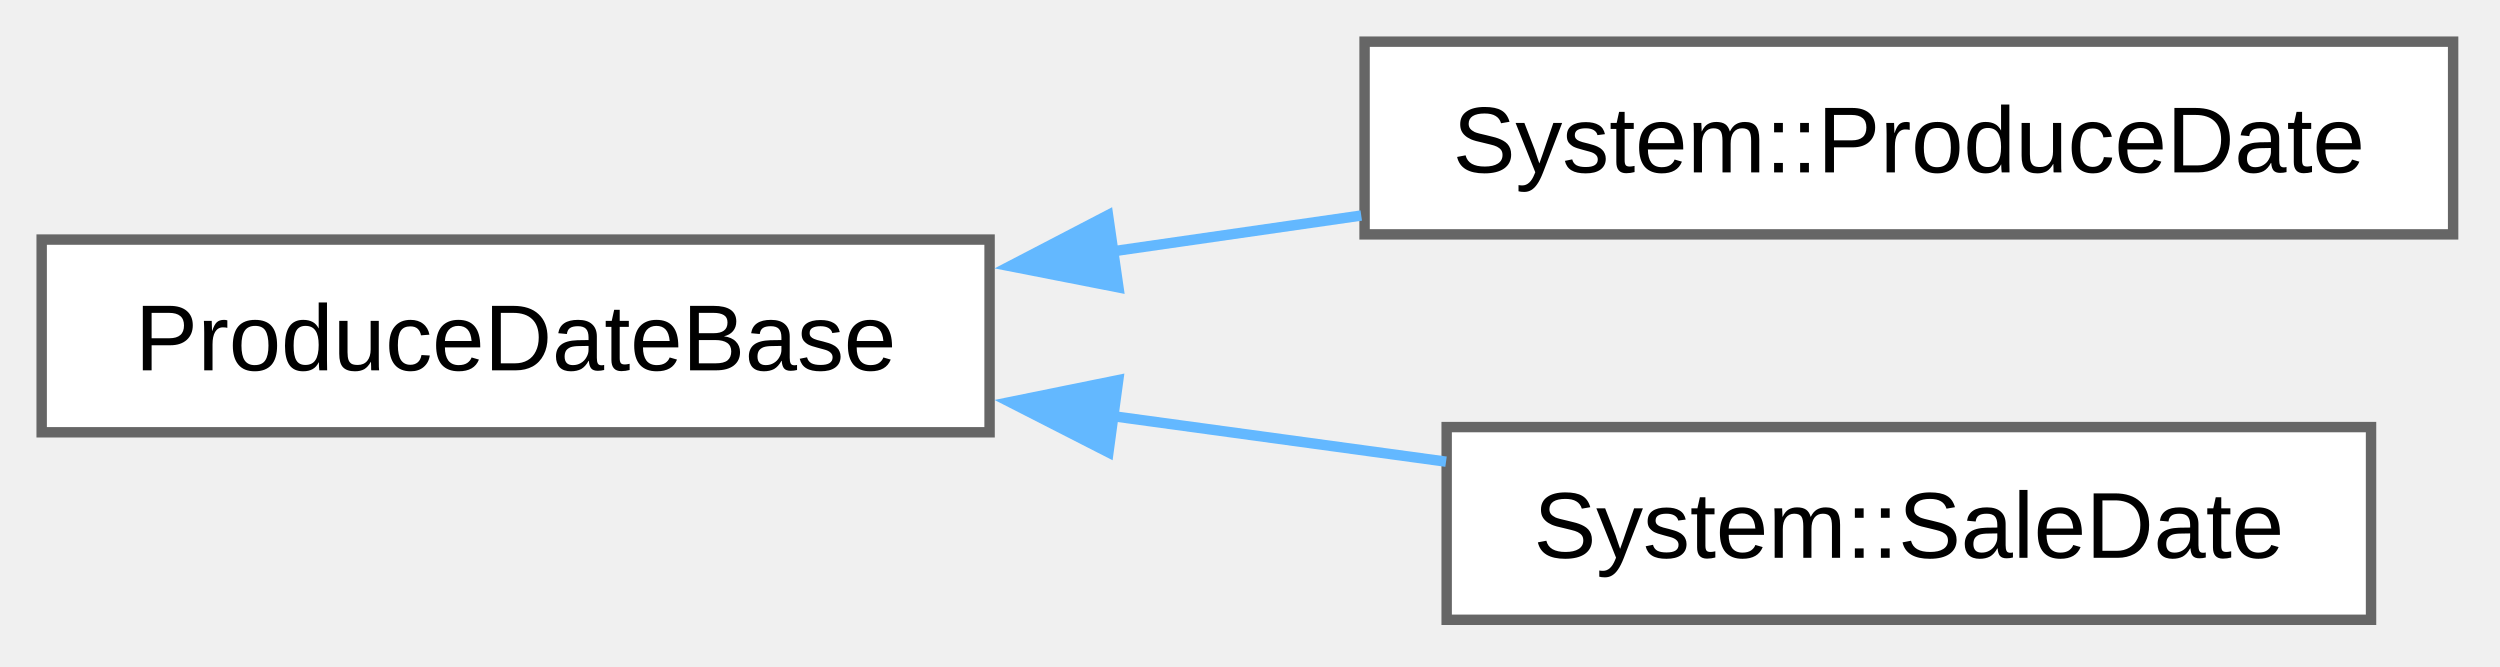
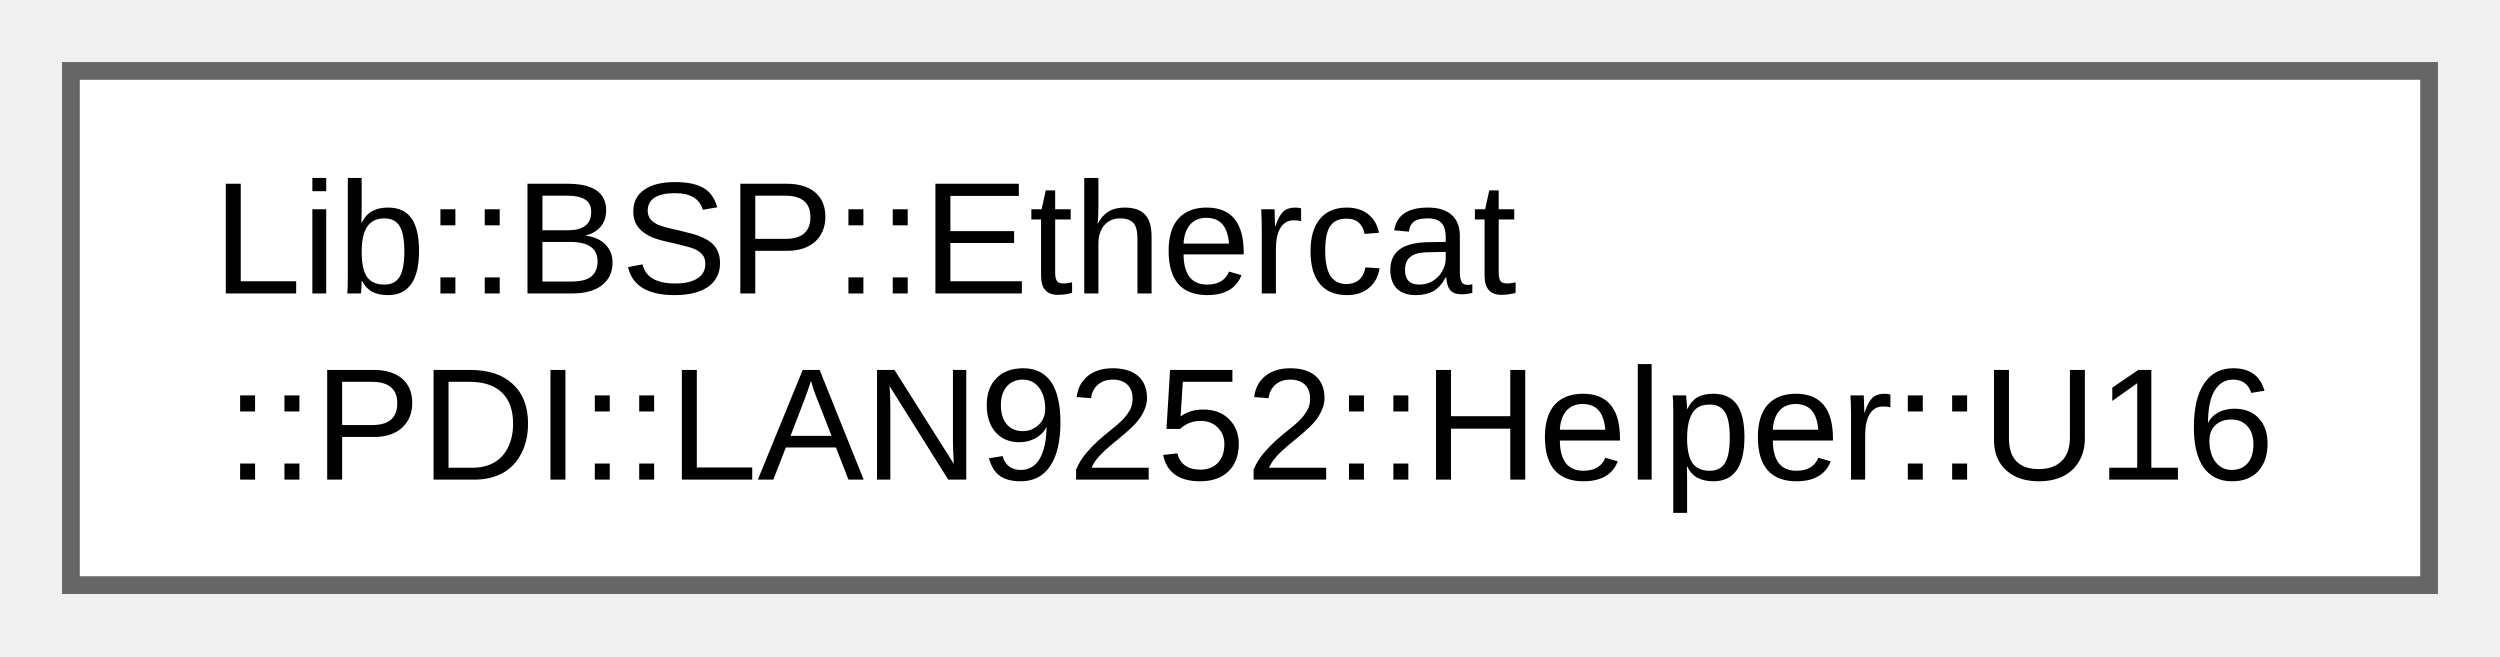
- <svg xmlns="http://www.w3.org/2000/svg" xmlns:xlink="http://www.w3.org/1999/xlink" width="240pt" height="64pt" viewBox="0.00 0.00 240.00 64.00">
-   <g id="graph0" class="graph" transform="scale(1 1) rotate(0) translate(4 59.5)">
+ <svg xmlns="http://www.w3.org/2000/svg" xmlns:xlink="http://www.w3.org/1999/xlink" width="141pt" height="37pt" viewBox="0.00 0.00 141.00 37.00">
+   <g id="graph0" class="graph" transform="scale(1 1) rotate(0) translate(4 33)">
    <g id="Node000000" class="node">
      <g id="a_Node000000">
-         <a xlink:href="d0/d0a/a00743.html" target="_top" xlink:title=" ">
-           <polygon fill="white" stroke="#666666" points="91,-36.5 0,-36.5 0,-18 91,-18 91,-36.5" />
-           <text xml:space="preserve" text-anchor="middle" x="45.5" y="-23.95" font-family="Arial" font-size="9.00">ProduceDateBase</text>
-         </a>
-       </g>
-     </g>
-     <g id="Node000001" class="node">
-       <g id="a_Node000001">
-         <a xlink:href="d3/d29/a00419.html" target="_top" xlink:title="Production date wrapper for firmware builds.">
-           <polygon fill="white" stroke="#666666" points="231.5,-55.5 127,-55.5 127,-37 231.5,-37 231.5,-55.5" />
-           <text xml:space="preserve" text-anchor="middle" x="179.25" y="-42.95" font-family="Arial" font-size="9.00">System::ProduceDate</text>
-         </a>
-       </g>
-     </g>
-     <g id="edge23_Node000000_Node000001" class="edge">
-       <g id="a_edge23_Node000000_Node000001">
-         <a xlink:title=" ">
-           <path fill="none" stroke="#63b8ff" d="M102.59,-35.34C110.59,-36.49 118.78,-37.67 126.68,-38.81" />
-           <polygon fill="#63b8ff" stroke="#63b8ff" points="103.37,-31.91 92.97,-33.95 102.37,-38.84 103.37,-31.91" />
-         </a>
-       </g>
-     </g>
-     <g id="Node000002" class="node">
-       <g id="a_Node000002">
-         <a xlink:href="d1/d05/a00423.html" target="_top" xlink:title="SaleDate type for product sale date representation.">
-           <polygon fill="white" stroke="#666666" points="223.62,-18.5 134.88,-18.5 134.88,0 223.62,0 223.62,-18.5" />
-           <text xml:space="preserve" text-anchor="middle" x="179.25" y="-5.95" font-family="Arial" font-size="9.00">System::SaleDate</text>
-         </a>
-       </g>
-     </g>
-     <g id="edge24_Node000000_Node000002" class="edge">
-       <g id="a_edge24_Node000000_Node000002">
-         <a xlink:title=" ">
-           <path fill="none" stroke="#63b8ff" d="M102.54,-19.59C113.34,-18.12 124.49,-16.59 134.82,-15.18" />
-           <polygon fill="#63b8ff" stroke="#63b8ff" points="102.41,-16.08 92.97,-20.9 103.35,-23.01 102.41,-16.08" />
+         <a xlink:href="dd/d9e/a01226.html" target="_top" xlink:title="Union for 16-bit value access as bytes.">
+           <polygon fill="white" stroke="#666666" points="133,-29 0,-29 0,0 133,0 133,-29" />
+           <text xml:space="preserve" text-anchor="start" x="8" y="-16.45" font-family="Arial" font-size="9.00">Lib::BSP::Ethercat</text>
+           <text xml:space="preserve" text-anchor="middle" x="66.5" y="-5.95" font-family="Arial" font-size="9.00">::PDI::LAN9252::Helper::U16</text>
        </a>
      </g>
    </g>
  </g>
</svg>
